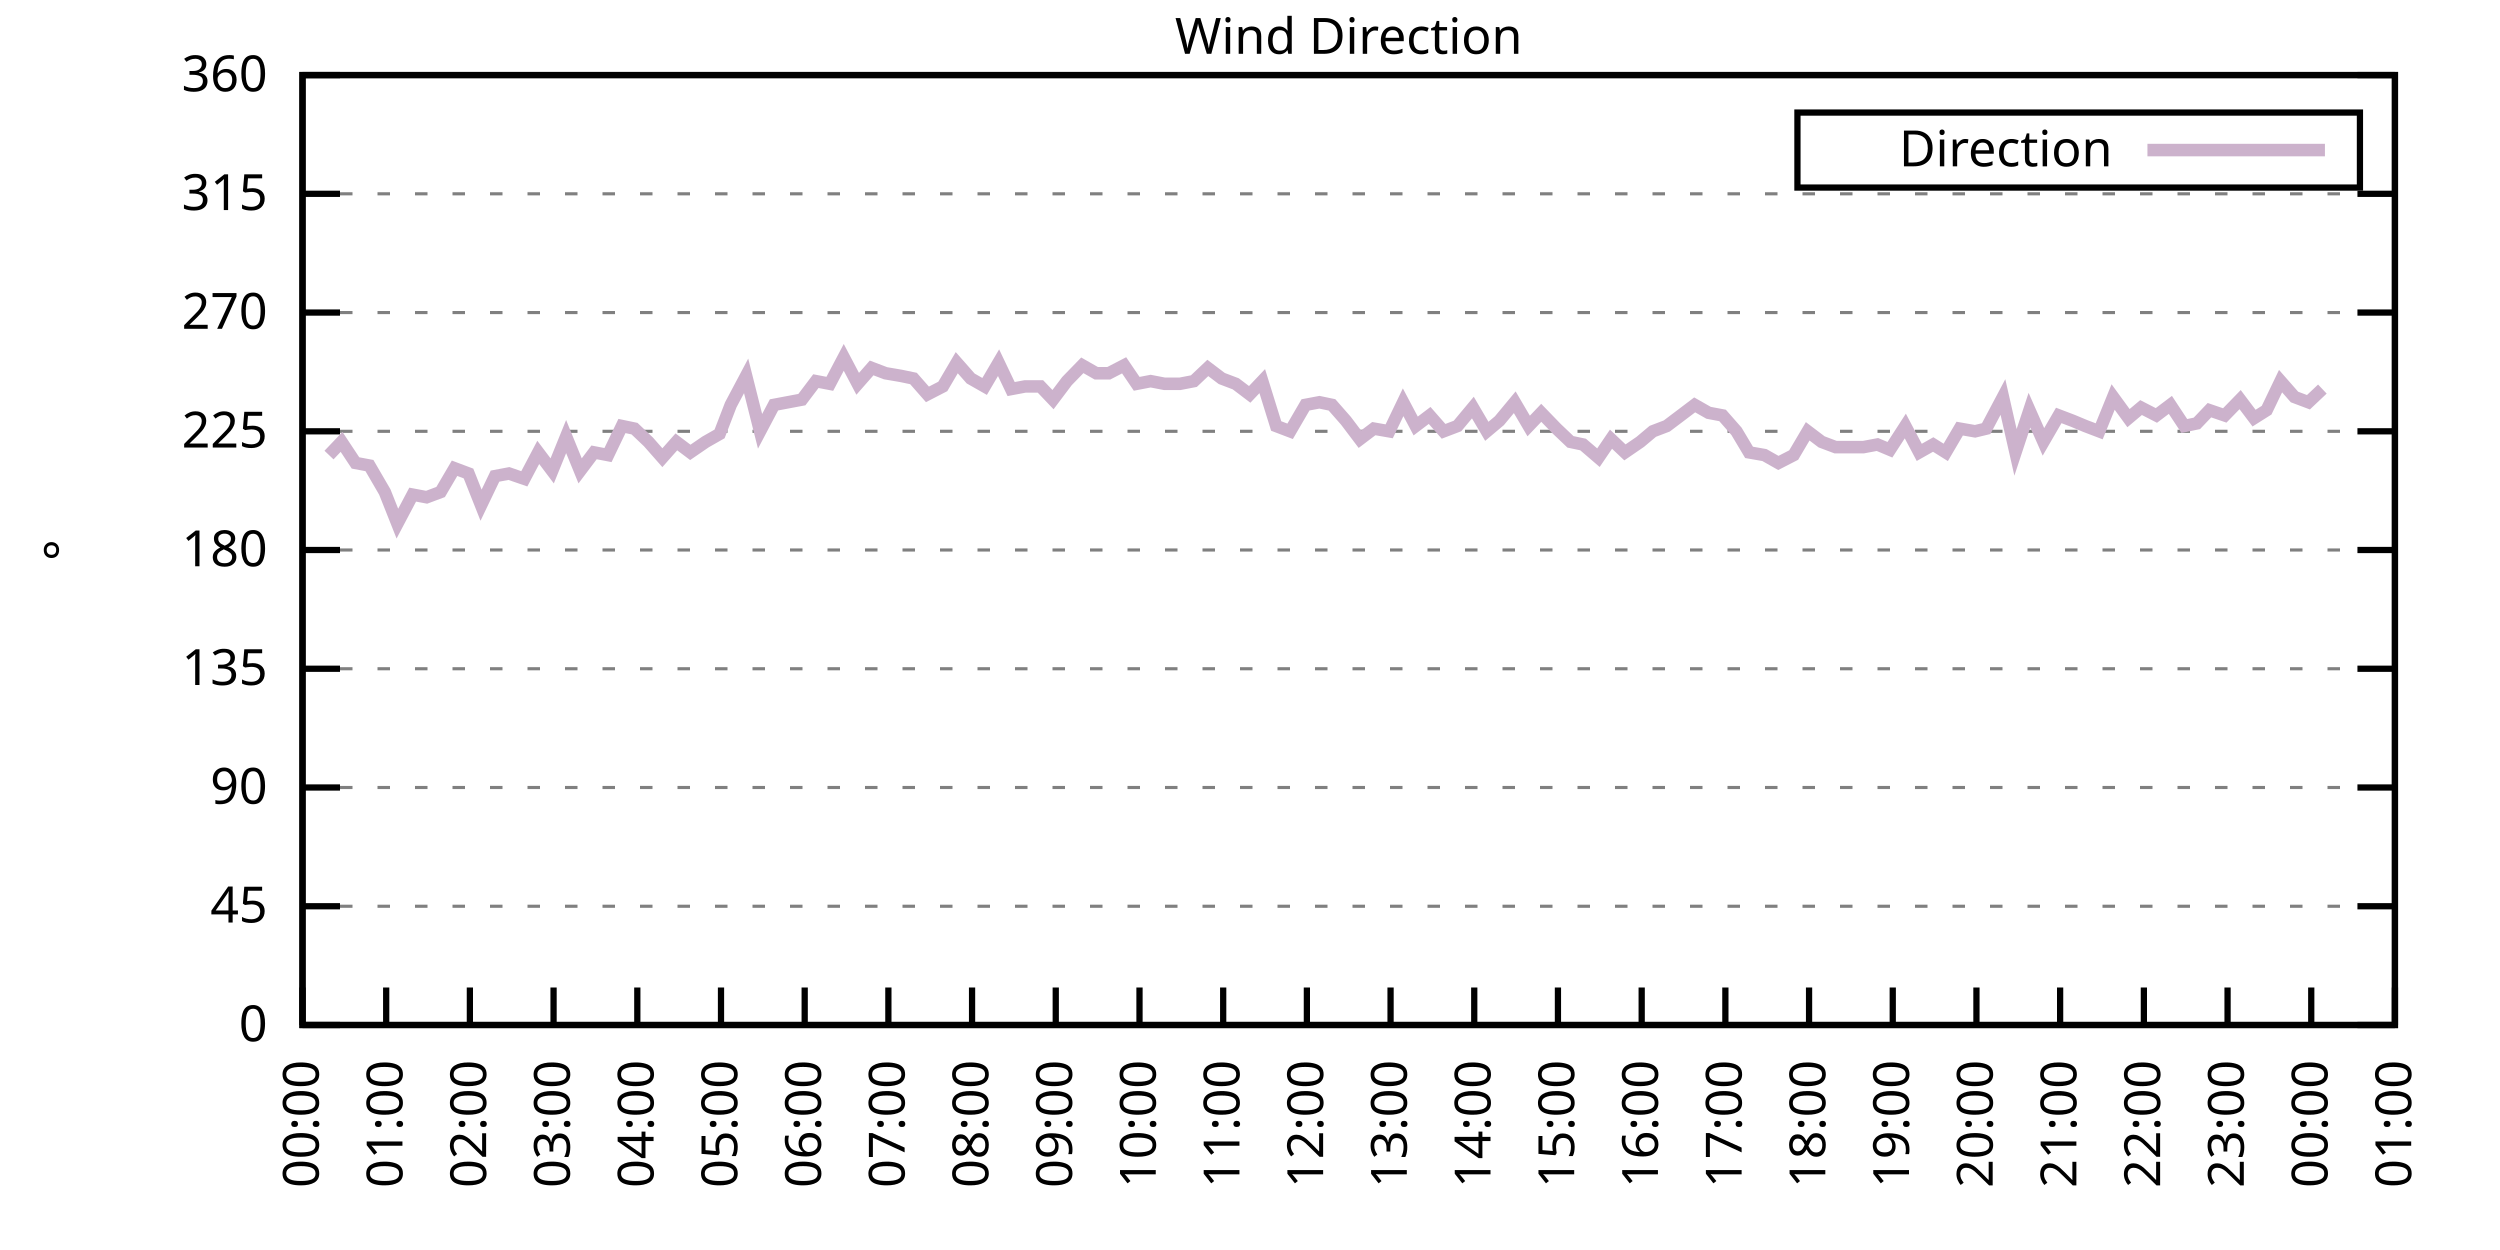
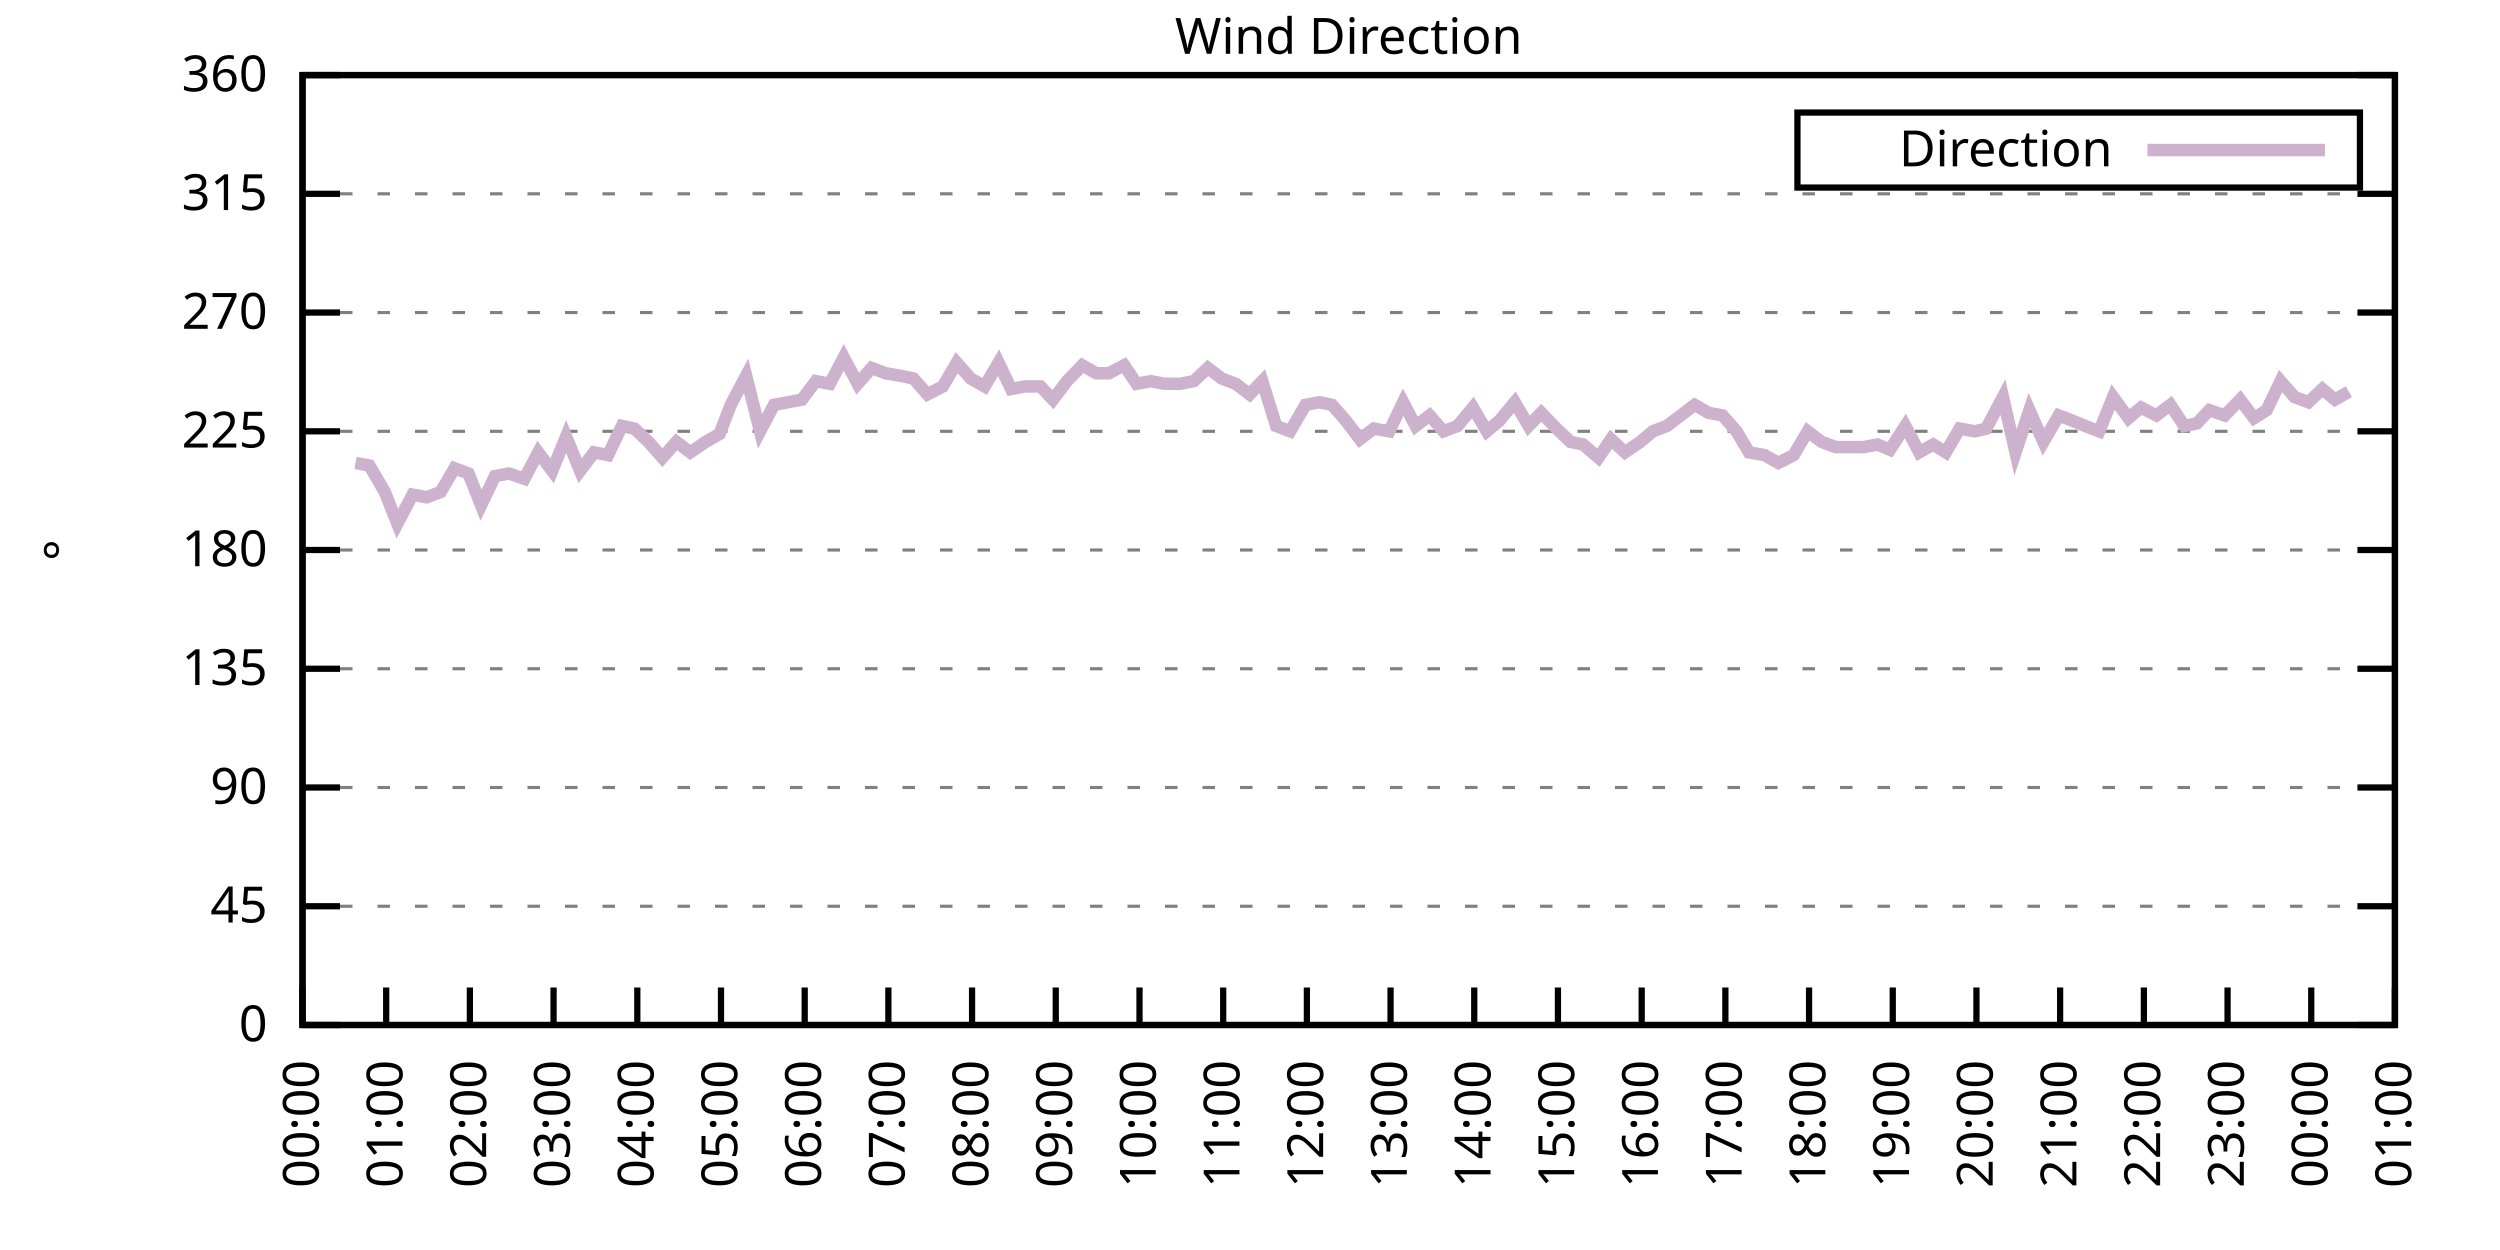
<svg xmlns="http://www.w3.org/2000/svg" xmlns:xlink="http://www.w3.org/1999/xlink" width="400" height="200" viewBox="0 0 400 200">
  <g id="gnuplot_canvas">
    <rect x="0" y="0" width="400" height="200" fill="none" />
    <defs>
      <circle id="gpDot" r="0.5" stroke-width="0.5" stroke="currentColor" />
      <path id="gpPt0" stroke-width="0.333" stroke="currentColor" d="M-1,0 h2 M0,-1 v2" />
      <path id="gpPt1" stroke-width="0.333" stroke="currentColor" d="M-1,-1 L1,1 M1,-1 L-1,1" />
      <path id="gpPt2" stroke-width="0.333" stroke="currentColor" d="M-1,0 L1,0 M0,-1 L0,1 M-1,-1 L1,1 M-1,1 L1,-1" />
      <rect id="gpPt3" stroke-width="0.333" stroke="currentColor" x="-1" y="-1" width="2" height="2" />
      <rect id="gpPt4" stroke-width="0.333" stroke="currentColor" fill="currentColor" x="-1" y="-1" width="2" height="2" />
      <circle id="gpPt5" stroke-width="0.333" stroke="currentColor" cx="0" cy="0" r="1" />
      <use xlink:href="#gpPt5" id="gpPt6" fill="currentColor" stroke="none" />
      <path id="gpPt7" stroke-width="0.333" stroke="currentColor" d="M0,-1.33 L-1.33,0.67 L1.33,0.67 z" />
      <use xlink:href="#gpPt7" id="gpPt8" fill="currentColor" stroke="none" />
      <use xlink:href="#gpPt7" id="gpPt9" stroke="currentColor" transform="rotate(180)" />
      <use xlink:href="#gpPt9" id="gpPt10" fill="currentColor" stroke="none" />
      <use xlink:href="#gpPt3" id="gpPt11" stroke="currentColor" transform="rotate(45)" />
      <use xlink:href="#gpPt11" id="gpPt12" fill="currentColor" stroke="none" />
      <path id="gpPt13" stroke-width="0.333" stroke="currentColor" d="M0,1.330 L1.265,0.411 L0.782,-1.067 L-0.782,-1.076 L-1.265,0.411 z" />
      <use xlink:href="#gpPt13" id="gpPt14" fill="currentColor" stroke="none" />
      <filter id="textbox" filterUnits="objectBoundingBox" x="0" y="0" height="1" width="1">
        <feFlood flood-color="white" flood-opacity="1" result="bgnd" />
        <feComposite in="SourceGraphic" in2="bgnd" operator="atop" />
      </filter>
      <filter id="greybox" filterUnits="objectBoundingBox" x="0" y="0" height="1" width="1">
        <feFlood flood-color="lightgrey" flood-opacity="1" result="grey" />
        <feComposite in="SourceGraphic" in2="grey" operator="atop" />
      </filter>
    </defs>
    <g fill="none" color="white" stroke="currentColor" stroke-width="1.00" stroke-linecap="butt" stroke-linejoin="miter">
</g>
    <g fill="none" color="black" stroke="currentColor" stroke-width="1.00" stroke-linecap="butt" stroke-linejoin="miter">
      <g stroke="none" shape-rendering="crispEdges">
        <polygon fill="rgb(255, 255, 255)" points="48.40,164.00 383.18,164.00 383.18,12.02 48.40,12.02 " />
      </g>
    </g>
    <g fill="none" color="black" stroke="currentColor" stroke-width="1.00" stroke-linecap="butt" stroke-linejoin="miter">
</g>
    <g fill="none" color="black" stroke="black" stroke-width="0.50" stroke-linecap="butt" stroke-linejoin="miter">
</g>
    <g fill="none" color="gray" stroke="currentColor" stroke-width="0.50" stroke-linecap="butt" stroke-linejoin="miter">
      <path stroke="gray" stroke-dasharray="2,4" class="gridline" d="M48.40,164.00 L383.19,164.00  " />
    </g>
    <g fill="none" color="gray" stroke="gray" stroke-width="1.00" stroke-linecap="butt" stroke-linejoin="miter">
</g>
    <g fill="none" color="black" stroke="currentColor" stroke-width="1.00" stroke-linecap="butt" stroke-linejoin="miter">
      <path stroke="black" d="M48.40,164.00 L54.40,164.00 M383.19,164.00 L377.19,164.00  " />
      <g transform="translate(42.80,166.60)" stroke="none" fill="black" font-family="Sans" font-size="8.00" text-anchor="end">
        <text>
          <tspan font-family="Sans"> 0</tspan>
        </text>
      </g>
    </g>
    <g fill="none" color="black" stroke="currentColor" stroke-width="1.00" stroke-linecap="butt" stroke-linejoin="miter">
</g>
    <g fill="none" color="black" stroke="black" stroke-width="0.50" stroke-linecap="butt" stroke-linejoin="miter">
</g>
    <g fill="none" color="gray" stroke="currentColor" stroke-width="0.50" stroke-linecap="butt" stroke-linejoin="miter">
      <path stroke="gray" stroke-dasharray="2,4" class="gridline" d="M48.40,145.00 L383.19,145.00  " />
    </g>
    <g fill="none" color="gray" stroke="gray" stroke-width="1.00" stroke-linecap="butt" stroke-linejoin="miter">
</g>
    <g fill="none" color="black" stroke="currentColor" stroke-width="1.00" stroke-linecap="butt" stroke-linejoin="miter">
      <path stroke="black" d="M48.40,145.00 L54.40,145.00 M383.19,145.00 L377.19,145.00  " />
      <g transform="translate(42.80,147.60)" stroke="none" fill="black" font-family="Sans" font-size="8.00" text-anchor="end">
        <text>
          <tspan font-family="Sans"> 45</tspan>
        </text>
      </g>
    </g>
    <g fill="none" color="black" stroke="currentColor" stroke-width="1.00" stroke-linecap="butt" stroke-linejoin="miter">
</g>
    <g fill="none" color="black" stroke="black" stroke-width="0.50" stroke-linecap="butt" stroke-linejoin="miter">
</g>
    <g fill="none" color="gray" stroke="currentColor" stroke-width="0.50" stroke-linecap="butt" stroke-linejoin="miter">
      <path stroke="gray" stroke-dasharray="2,4" class="gridline" d="M48.40,126.00 L383.19,126.00  " />
    </g>
    <g fill="none" color="gray" stroke="gray" stroke-width="1.00" stroke-linecap="butt" stroke-linejoin="miter">
</g>
    <g fill="none" color="black" stroke="currentColor" stroke-width="1.00" stroke-linecap="butt" stroke-linejoin="miter">
      <path stroke="black" d="M48.40,126.00 L54.40,126.00 M383.19,126.00 L377.19,126.00  " />
      <g transform="translate(42.80,128.60)" stroke="none" fill="black" font-family="Sans" font-size="8.00" text-anchor="end">
        <text>
          <tspan font-family="Sans"> 90</tspan>
        </text>
      </g>
    </g>
    <g fill="none" color="black" stroke="currentColor" stroke-width="1.00" stroke-linecap="butt" stroke-linejoin="miter">
</g>
    <g fill="none" color="black" stroke="black" stroke-width="0.50" stroke-linecap="butt" stroke-linejoin="miter">
</g>
    <g fill="none" color="gray" stroke="currentColor" stroke-width="0.50" stroke-linecap="butt" stroke-linejoin="miter">
      <path stroke="gray" stroke-dasharray="2,4" class="gridline" d="M48.40,107.00 L383.19,107.00  " />
    </g>
    <g fill="none" color="gray" stroke="gray" stroke-width="1.00" stroke-linecap="butt" stroke-linejoin="miter">
</g>
    <g fill="none" color="black" stroke="currentColor" stroke-width="1.00" stroke-linecap="butt" stroke-linejoin="miter">
      <path stroke="black" d="M48.40,107.00 L54.40,107.00 M383.19,107.00 L377.19,107.00  " />
      <g transform="translate(42.80,109.60)" stroke="none" fill="black" font-family="Sans" font-size="8.00" text-anchor="end">
        <text>
          <tspan font-family="Sans"> 135</tspan>
        </text>
      </g>
    </g>
    <g fill="none" color="black" stroke="currentColor" stroke-width="1.00" stroke-linecap="butt" stroke-linejoin="miter">
</g>
    <g fill="none" color="black" stroke="black" stroke-width="0.50" stroke-linecap="butt" stroke-linejoin="miter">
</g>
    <g fill="none" color="gray" stroke="currentColor" stroke-width="0.50" stroke-linecap="butt" stroke-linejoin="miter">
      <path stroke="gray" stroke-dasharray="2,4" class="gridline" d="M48.40,88.00 L383.19,88.00  " />
    </g>
    <g fill="none" color="gray" stroke="gray" stroke-width="1.00" stroke-linecap="butt" stroke-linejoin="miter">
</g>
    <g fill="none" color="black" stroke="currentColor" stroke-width="1.00" stroke-linecap="butt" stroke-linejoin="miter">
      <path stroke="black" d="M48.40,88.00 L54.40,88.00 M383.19,88.00 L377.19,88.00  " />
      <g transform="translate(42.80,90.60)" stroke="none" fill="black" font-family="Sans" font-size="8.00" text-anchor="end">
        <text>
          <tspan font-family="Sans"> 180</tspan>
        </text>
      </g>
    </g>
    <g fill="none" color="black" stroke="currentColor" stroke-width="1.00" stroke-linecap="butt" stroke-linejoin="miter">
</g>
    <g fill="none" color="black" stroke="black" stroke-width="0.50" stroke-linecap="butt" stroke-linejoin="miter">
</g>
    <g fill="none" color="gray" stroke="currentColor" stroke-width="0.50" stroke-linecap="butt" stroke-linejoin="miter">
      <path stroke="gray" stroke-dasharray="2,4" class="gridline" d="M48.40,69.01 L383.19,69.01  " />
    </g>
    <g fill="none" color="gray" stroke="gray" stroke-width="1.00" stroke-linecap="butt" stroke-linejoin="miter">
</g>
    <g fill="none" color="black" stroke="currentColor" stroke-width="1.00" stroke-linecap="butt" stroke-linejoin="miter">
      <path stroke="black" d="M48.40,69.01 L54.40,69.01 M383.19,69.01 L377.19,69.01  " />
      <g transform="translate(42.80,71.61)" stroke="none" fill="black" font-family="Sans" font-size="8.00" text-anchor="end">
        <text>
          <tspan font-family="Sans"> 225</tspan>
        </text>
      </g>
    </g>
    <g fill="none" color="black" stroke="currentColor" stroke-width="1.00" stroke-linecap="butt" stroke-linejoin="miter">
</g>
    <g fill="none" color="black" stroke="black" stroke-width="0.50" stroke-linecap="butt" stroke-linejoin="miter">
</g>
    <g fill="none" color="gray" stroke="currentColor" stroke-width="0.50" stroke-linecap="butt" stroke-linejoin="miter">
      <path stroke="gray" stroke-dasharray="2,4" class="gridline" d="M48.40,50.01 L383.19,50.01  " />
    </g>
    <g fill="none" color="gray" stroke="gray" stroke-width="1.00" stroke-linecap="butt" stroke-linejoin="miter">
</g>
    <g fill="none" color="black" stroke="currentColor" stroke-width="1.00" stroke-linecap="butt" stroke-linejoin="miter">
      <path stroke="black" d="M48.40,50.01 L54.40,50.01 M383.19,50.01 L377.19,50.01  " />
      <g transform="translate(42.80,52.61)" stroke="none" fill="black" font-family="Sans" font-size="8.00" text-anchor="end">
        <text>
          <tspan font-family="Sans"> 270</tspan>
        </text>
      </g>
    </g>
    <g fill="none" color="black" stroke="currentColor" stroke-width="1.00" stroke-linecap="butt" stroke-linejoin="miter">
</g>
    <g fill="none" color="black" stroke="black" stroke-width="0.50" stroke-linecap="butt" stroke-linejoin="miter">
</g>
    <g fill="none" color="gray" stroke="currentColor" stroke-width="0.50" stroke-linecap="butt" stroke-linejoin="miter">
      <path stroke="gray" stroke-dasharray="2,4" class="gridline" d="M48.40,31.01 L383.19,31.01  " />
    </g>
    <g fill="none" color="gray" stroke="gray" stroke-width="1.00" stroke-linecap="butt" stroke-linejoin="miter">
</g>
    <g fill="none" color="black" stroke="currentColor" stroke-width="1.00" stroke-linecap="butt" stroke-linejoin="miter">
      <path stroke="black" d="M48.40,31.01 L54.40,31.01 M383.19,31.01 L377.19,31.01  " />
      <g transform="translate(42.80,33.61)" stroke="none" fill="black" font-family="Sans" font-size="8.00" text-anchor="end">
        <text>
          <tspan font-family="Sans"> 315</tspan>
        </text>
      </g>
    </g>
    <g fill="none" color="black" stroke="currentColor" stroke-width="1.00" stroke-linecap="butt" stroke-linejoin="miter">
</g>
    <g fill="none" color="black" stroke="black" stroke-width="0.50" stroke-linecap="butt" stroke-linejoin="miter">
</g>
    <g fill="none" color="gray" stroke="currentColor" stroke-width="0.50" stroke-linecap="butt" stroke-linejoin="miter">
      <path stroke="gray" stroke-dasharray="2,4" class="gridline" d="M48.40,12.01 L383.19,12.01  " />
    </g>
    <g fill="none" color="gray" stroke="gray" stroke-width="1.00" stroke-linecap="butt" stroke-linejoin="miter">
</g>
    <g fill="none" color="black" stroke="currentColor" stroke-width="1.00" stroke-linecap="butt" stroke-linejoin="miter">
      <path stroke="black" d="M48.40,12.01 L54.40,12.01 M383.19,12.01 L377.19,12.01  " />
      <g transform="translate(42.80,14.61)" stroke="none" fill="black" font-family="Sans" font-size="8.00" text-anchor="end">
        <text>
          <tspan font-family="Sans"> 360</tspan>
        </text>
      </g>
    </g>
    <g fill="none" color="black" stroke="currentColor" stroke-width="1.00" stroke-linecap="butt" stroke-linejoin="miter">
      <path stroke="black" d="M48.40,164.00 L48.40,158.00  " />
      <g transform="translate(51.00,169.60) rotate(270.00)" stroke="none" fill="black" font-family="Sans" font-size="8.00" text-anchor="end">
        <text>
          <tspan font-family="Sans">00:00</tspan>
        </text>
      </g>
    </g>
    <g fill="none" color="black" stroke="currentColor" stroke-width="1.00" stroke-linecap="butt" stroke-linejoin="miter">
      <path stroke="black" d="M61.79,164.00 L61.79,158.00  " />
      <g transform="translate(64.39,169.60) rotate(270.00)" stroke="none" fill="black" font-family="Sans" font-size="8.00" text-anchor="end">
        <text>
          <tspan font-family="Sans">01:00</tspan>
        </text>
      </g>
    </g>
    <g fill="none" color="black" stroke="currentColor" stroke-width="1.00" stroke-linecap="butt" stroke-linejoin="miter">
      <path stroke="black" d="M75.18,164.00 L75.18,158.00  " />
      <g transform="translate(77.78,169.60) rotate(270.00)" stroke="none" fill="black" font-family="Sans" font-size="8.00" text-anchor="end">
        <text>
          <tspan font-family="Sans">02:00</tspan>
        </text>
      </g>
    </g>
    <g fill="none" color="black" stroke="currentColor" stroke-width="1.00" stroke-linecap="butt" stroke-linejoin="miter">
      <path stroke="black" d="M88.57,164.00 L88.57,158.00  " />
      <g transform="translate(91.17,169.60) rotate(270.00)" stroke="none" fill="black" font-family="Sans" font-size="8.00" text-anchor="end">
        <text>
          <tspan font-family="Sans">03:00</tspan>
        </text>
      </g>
    </g>
    <g fill="none" color="black" stroke="currentColor" stroke-width="1.00" stroke-linecap="butt" stroke-linejoin="miter">
      <path stroke="black" d="M101.97,164.00 L101.97,158.00  " />
      <g transform="translate(104.57,169.60) rotate(270.00)" stroke="none" fill="black" font-family="Sans" font-size="8.00" text-anchor="end">
        <text>
          <tspan font-family="Sans">04:00</tspan>
        </text>
      </g>
    </g>
    <g fill="none" color="black" stroke="currentColor" stroke-width="1.00" stroke-linecap="butt" stroke-linejoin="miter">
      <path stroke="black" d="M115.36,164.00 L115.36,158.00  " />
      <g transform="translate(117.96,169.60) rotate(270.00)" stroke="none" fill="black" font-family="Sans" font-size="8.00" text-anchor="end">
        <text>
          <tspan font-family="Sans">05:00</tspan>
        </text>
      </g>
    </g>
    <g fill="none" color="black" stroke="currentColor" stroke-width="1.00" stroke-linecap="butt" stroke-linejoin="miter">
      <path stroke="black" d="M128.75,164.00 L128.75,158.00  " />
      <g transform="translate(131.35,169.60) rotate(270.00)" stroke="none" fill="black" font-family="Sans" font-size="8.00" text-anchor="end">
        <text>
          <tspan font-family="Sans">06:00</tspan>
        </text>
      </g>
    </g>
    <g fill="none" color="black" stroke="currentColor" stroke-width="1.00" stroke-linecap="butt" stroke-linejoin="miter">
      <path stroke="black" d="M142.14,164.00 L142.14,158.00  " />
      <g transform="translate(144.74,169.60) rotate(270.00)" stroke="none" fill="black" font-family="Sans" font-size="8.00" text-anchor="end">
        <text>
          <tspan font-family="Sans">07:00</tspan>
        </text>
      </g>
    </g>
    <g fill="none" color="black" stroke="currentColor" stroke-width="1.00" stroke-linecap="butt" stroke-linejoin="miter">
      <path stroke="black" d="M155.53,164.00 L155.53,158.00  " />
      <g transform="translate(158.13,169.60) rotate(270.00)" stroke="none" fill="black" font-family="Sans" font-size="8.00" text-anchor="end">
        <text>
          <tspan font-family="Sans">08:00</tspan>
        </text>
      </g>
    </g>
    <g fill="none" color="black" stroke="currentColor" stroke-width="1.00" stroke-linecap="butt" stroke-linejoin="miter">
      <path stroke="black" d="M168.92,164.00 L168.92,158.00  " />
      <g transform="translate(171.52,169.60) rotate(270.00)" stroke="none" fill="black" font-family="Sans" font-size="8.00" text-anchor="end">
        <text>
          <tspan font-family="Sans">09:00</tspan>
        </text>
      </g>
    </g>
    <g fill="none" color="black" stroke="currentColor" stroke-width="1.00" stroke-linecap="butt" stroke-linejoin="miter">
      <path stroke="black" d="M182.32,164.00 L182.32,158.00  " />
      <g transform="translate(184.92,169.60) rotate(270.00)" stroke="none" fill="black" font-family="Sans" font-size="8.00" text-anchor="end">
        <text>
          <tspan font-family="Sans">10:00</tspan>
        </text>
      </g>
    </g>
    <g fill="none" color="black" stroke="currentColor" stroke-width="1.00" stroke-linecap="butt" stroke-linejoin="miter">
      <path stroke="black" d="M195.71,164.00 L195.71,158.00  " />
      <g transform="translate(198.31,169.60) rotate(270.00)" stroke="none" fill="black" font-family="Sans" font-size="8.00" text-anchor="end">
        <text>
          <tspan font-family="Sans">11:00</tspan>
        </text>
      </g>
    </g>
    <g fill="none" color="black" stroke="currentColor" stroke-width="1.00" stroke-linecap="butt" stroke-linejoin="miter">
      <path stroke="black" d="M209.10,164.00 L209.10,158.00  " />
      <g transform="translate(211.70,169.60) rotate(270.00)" stroke="none" fill="black" font-family="Sans" font-size="8.00" text-anchor="end">
        <text>
          <tspan font-family="Sans">12:00</tspan>
        </text>
      </g>
    </g>
    <g fill="none" color="black" stroke="currentColor" stroke-width="1.00" stroke-linecap="butt" stroke-linejoin="miter">
      <path stroke="black" d="M222.49,164.00 L222.49,158.00  " />
      <g transform="translate(225.09,169.60) rotate(270.00)" stroke="none" fill="black" font-family="Sans" font-size="8.00" text-anchor="end">
        <text>
          <tspan font-family="Sans">13:00</tspan>
        </text>
      </g>
    </g>
    <g fill="none" color="black" stroke="currentColor" stroke-width="1.00" stroke-linecap="butt" stroke-linejoin="miter">
      <path stroke="black" d="M235.88,164.00 L235.88,158.00  " />
      <g transform="translate(238.48,169.60) rotate(270.00)" stroke="none" fill="black" font-family="Sans" font-size="8.00" text-anchor="end">
        <text>
          <tspan font-family="Sans">14:00</tspan>
        </text>
      </g>
    </g>
    <g fill="none" color="black" stroke="currentColor" stroke-width="1.00" stroke-linecap="butt" stroke-linejoin="miter">
      <path stroke="black" d="M249.27,164.00 L249.27,158.00  " />
      <g transform="translate(251.87,169.60) rotate(270.00)" stroke="none" fill="black" font-family="Sans" font-size="8.00" text-anchor="end">
        <text>
          <tspan font-family="Sans">15:00</tspan>
        </text>
      </g>
    </g>
    <g fill="none" color="black" stroke="currentColor" stroke-width="1.00" stroke-linecap="butt" stroke-linejoin="miter">
      <path stroke="black" d="M262.67,164.00 L262.67,158.00  " />
      <g transform="translate(265.27,169.60) rotate(270.00)" stroke="none" fill="black" font-family="Sans" font-size="8.00" text-anchor="end">
        <text>
          <tspan font-family="Sans">16:00</tspan>
        </text>
      </g>
    </g>
    <g fill="none" color="black" stroke="currentColor" stroke-width="1.00" stroke-linecap="butt" stroke-linejoin="miter">
      <path stroke="black" d="M276.06,164.00 L276.06,158.00  " />
      <g transform="translate(278.66,169.60) rotate(270.00)" stroke="none" fill="black" font-family="Sans" font-size="8.00" text-anchor="end">
        <text>
          <tspan font-family="Sans">17:00</tspan>
        </text>
      </g>
    </g>
    <g fill="none" color="black" stroke="currentColor" stroke-width="1.00" stroke-linecap="butt" stroke-linejoin="miter">
      <path stroke="black" d="M289.45,164.00 L289.45,158.00  " />
      <g transform="translate(292.05,169.60) rotate(270.00)" stroke="none" fill="black" font-family="Sans" font-size="8.00" text-anchor="end">
        <text>
          <tspan font-family="Sans">18:00</tspan>
        </text>
      </g>
    </g>
    <g fill="none" color="black" stroke="currentColor" stroke-width="1.00" stroke-linecap="butt" stroke-linejoin="miter">
      <path stroke="black" d="M302.84,164.00 L302.84,158.00  " />
      <g transform="translate(305.44,169.60) rotate(270.00)" stroke="none" fill="black" font-family="Sans" font-size="8.00" text-anchor="end">
        <text>
          <tspan font-family="Sans">19:00</tspan>
        </text>
      </g>
    </g>
    <g fill="none" color="black" stroke="currentColor" stroke-width="1.00" stroke-linecap="butt" stroke-linejoin="miter">
      <path stroke="black" d="M316.23,164.00 L316.23,158.00  " />
      <g transform="translate(318.83,169.60) rotate(270.00)" stroke="none" fill="black" font-family="Sans" font-size="8.00" text-anchor="end">
        <text>
          <tspan font-family="Sans">20:00</tspan>
        </text>
      </g>
    </g>
    <g fill="none" color="black" stroke="currentColor" stroke-width="1.00" stroke-linecap="butt" stroke-linejoin="miter">
      <path stroke="black" d="M329.62,164.00 L329.62,158.00  " />
      <g transform="translate(332.22,169.60) rotate(270.00)" stroke="none" fill="black" font-family="Sans" font-size="8.00" text-anchor="end">
        <text>
          <tspan font-family="Sans">21:00</tspan>
        </text>
      </g>
    </g>
    <g fill="none" color="black" stroke="currentColor" stroke-width="1.00" stroke-linecap="butt" stroke-linejoin="miter">
      <path stroke="black" d="M343.02,164.00 L343.02,158.00  " />
      <g transform="translate(345.62,169.60) rotate(270.00)" stroke="none" fill="black" font-family="Sans" font-size="8.00" text-anchor="end">
        <text>
          <tspan font-family="Sans">22:00</tspan>
        </text>
      </g>
    </g>
    <g fill="none" color="black" stroke="currentColor" stroke-width="1.00" stroke-linecap="butt" stroke-linejoin="miter">
      <path stroke="black" d="M356.41,164.00 L356.41,158.00  " />
      <g transform="translate(359.01,169.60) rotate(270.00)" stroke="none" fill="black" font-family="Sans" font-size="8.00" text-anchor="end">
        <text>
          <tspan font-family="Sans">23:00</tspan>
        </text>
      </g>
    </g>
    <g fill="none" color="black" stroke="currentColor" stroke-width="1.00" stroke-linecap="butt" stroke-linejoin="miter">
      <path stroke="black" d="M369.80,164.00 L369.80,158.00  " />
      <g transform="translate(372.40,169.60) rotate(270.00)" stroke="none" fill="black" font-family="Sans" font-size="8.00" text-anchor="end">
        <text>
          <tspan font-family="Sans">00:00</tspan>
        </text>
      </g>
    </g>
    <g fill="none" color="black" stroke="currentColor" stroke-width="1.00" stroke-linecap="butt" stroke-linejoin="miter">
      <path stroke="black" d="M383.19,164.00 L383.19,158.00  " />
      <g transform="translate(385.79,169.60) rotate(270.00)" stroke="none" fill="black" font-family="Sans" font-size="8.00" text-anchor="end">
        <text>
          <tspan font-family="Sans">01:00</tspan>
        </text>
      </g>
    </g>
    <g fill="none" color="black" stroke="currentColor" stroke-width="1.00" stroke-linecap="butt" stroke-linejoin="miter">
</g>
    <g fill="none" color="black" stroke="currentColor" stroke-width="1.00" stroke-linecap="butt" stroke-linejoin="miter">
      <path stroke="black" d="M48.40,12.01 L48.40,164.00 L383.19,164.00 L383.19,12.01 L48.40,12.01 Z  " />
    </g>
    <g fill="none" color="black" stroke="currentColor" stroke-width="1.00" stroke-linecap="butt" stroke-linejoin="miter">
</g>
    <g fill="none" color="black" stroke="currentColor" stroke-width="1.00" stroke-linecap="butt" stroke-linejoin="miter">
      <path stroke="black" d="M287.59,30.01 L287.59,18.01 L377.59,18.01 L377.59,30.01 L287.59,30.01 Z  " />
    </g>
    <g id="Wind_direction_plot_1">
      <g fill="none" color="white" stroke="black" stroke-width="2.00" stroke-linecap="butt" stroke-linejoin="miter">
</g>
      <g fill="none" color="black" stroke="currentColor" stroke-width="2.00" stroke-linecap="butt" stroke-linejoin="miter">
        <g transform="translate(337.99,26.61)" stroke="none" fill="black" font-family="Sans" font-size="8.00" text-anchor="end">
          <text>
            <tspan font-family="Sans">Direction</tspan>
          </text>
        </g>
      </g>
      <g fill="none" color="black" stroke="currentColor" stroke-width="2.00" stroke-linecap="butt" stroke-linejoin="miter">
-         <path stroke="rgb(204, 178, 204)" d="M343.59,24.01 L371.99,24.01 M52.64,72.81 L54.65,70.70 L56.88,74.07 L59.11,74.49 L61.57,78.72 L63.58,83.78   L66.03,79.14 L68.26,79.56 L70.50,78.72 L72.73,74.92 L74.96,75.76 L76.97,80.83 L79.20,76.18 L81.43,75.76   L83.89,76.61 L86.12,72.38 L88.35,75.34 L90.58,69.85 L92.82,75.34 L95.05,72.38 L97.28,72.81 L99.51,68.16   L101.52,68.58 L103.75,70.70 L105.98,73.23 L108.22,70.70 L110.45,72.38 L112.90,70.70 L115.13,69.43 L116.92,64.78   L119.38,60.14 L121.61,69.01 L123.84,64.78 L126.07,64.36 L128.30,63.94 L130.54,60.98 L132.77,61.41 L135.00,57.18   L137.23,61.41 L139.46,58.87 L141.69,59.72 L144.15,60.14 L146.16,60.56 L148.39,63.10 L150.85,61.83 L153.08,58.03   L155.31,60.56 L157.54,61.83 L159.77,58.03 L161.78,62.25 L164.01,61.83 L166.47,61.83 L168.48,63.94 L170.71,60.98   L173.17,58.45 L175.40,59.72 L177.41,59.72 L179.86,58.45 L181.87,61.41 L184.10,60.98 L186.33,61.41 L188.79,61.41   L191.02,60.98 L193.25,58.87 L195.48,60.56 L197.72,61.41 L199.95,63.10 L201.96,60.98 L204.19,68.16 L206.42,69.01   L208.88,64.78 L211.11,64.36 L213.12,64.78 L215.35,67.32 L217.58,70.27 L219.81,68.58 L222.27,69.01 L224.50,64.36   L226.51,68.16 L228.74,66.47 L230.97,69.01 L233.20,68.16 L235.66,65.21 L237.89,69.01 L239.90,67.32 L242.36,64.36   L244.59,68.16 L246.60,66.05 L249.05,68.58 L251.28,70.70 L253.29,71.12 L255.75,73.23 L257.76,70.27 L259.99,72.38   L262.44,70.70 L264.45,69.01 L266.68,68.16 L268.92,66.47 L271.15,64.78 L273.38,66.05 L275.61,66.47 L277.84,69.01   L279.85,72.38 L282.31,72.81 L284.54,74.07 L286.99,72.81 L289.23,69.01 L291.46,70.70 L293.69,71.54 L295.92,71.54   L298.15,71.54 L300.39,71.12 L302.39,71.96 L304.85,68.16 L307.08,72.38 L309.31,71.12 L311.32,72.38 L313.55,68.58   L316.01,69.01 L317.79,68.58 L320.47,63.52 L322.48,72.38 L324.71,65.63 L326.95,70.70 L329.40,66.47 L331.63,67.32   L333.64,68.16 L335.87,69.01 L338.10,63.52 L340.56,66.90 L342.57,65.21 L345.02,66.47 L347.26,64.78 L349.49,68.16   L351.50,67.74 L353.51,65.63 L355.96,66.47 L358.42,63.94 L360.65,66.90 L362.66,65.63 L364.89,60.98 L367.12,63.52   L369.35,64.36 L371.58,62.25  " />
+         <path stroke="rgb(204, 178, 204)" d="M343.59,24.01 L371.99,24.01 M56.88,74.07 L59.11,74.49 L61.57,78.72 L63.58,83.78 L66.03,79.14 L68.26,79.56   L70.50,78.72 L72.73,74.92 L74.96,75.76 L76.97,80.83 L79.20,76.18 L81.43,75.76 L83.89,76.61 L86.12,72.38   L88.35,75.34 L90.58,69.85 L92.82,75.34 L95.05,72.38 L97.28,72.81 L99.51,68.16 L101.52,68.58 L103.75,70.70   L105.98,73.23 L108.22,70.70 L110.45,72.38 L112.90,70.70 L115.13,69.43 L116.92,64.78 L119.38,60.14 L121.61,69.01   L123.84,64.78 L126.07,64.36 L128.30,63.94 L130.54,60.98 L132.77,61.41 L135.00,57.18 L137.23,61.41 L139.46,58.87   L141.69,59.72 L144.15,60.14 L146.16,60.56 L148.39,63.10 L150.85,61.83 L153.08,58.03 L155.31,60.56 L157.54,61.83   L159.77,58.03 L161.78,62.25 L164.01,61.83 L166.47,61.83 L168.48,63.94 L170.71,60.98 L173.17,58.45 L175.40,59.72   L177.41,59.72 L179.86,58.45 L181.87,61.41 L184.10,60.98 L186.33,61.41 L188.79,61.41 L191.02,60.98 L193.25,58.87   L195.48,60.56 L197.72,61.41 L199.95,63.10 L201.96,60.98 L204.19,68.16 L206.42,69.01 L208.88,64.78 L211.11,64.36   L213.12,64.78 L215.35,67.32 L217.58,70.27 L219.81,68.58 L222.27,69.01 L224.50,64.36 L226.51,68.16 L228.74,66.47   L230.97,69.01 L233.20,68.16 L235.66,65.21 L237.89,69.01 L239.90,67.32 L242.36,64.36 L244.59,68.16 L246.60,66.05   L249.05,68.58 L251.28,70.70 L253.29,71.12 L255.75,73.23 L257.76,70.27 L259.99,72.38 L262.44,70.70 L264.45,69.01   L266.68,68.16 L268.92,66.47 L271.15,64.78 L273.38,66.05 L275.61,66.47 L277.84,69.01 L279.85,72.38 L282.31,72.81   L284.54,74.07 L286.99,72.81 L289.23,69.01 L291.46,70.70 L293.69,71.54 L295.92,71.54 L298.15,71.54 L300.39,71.12   L302.39,71.96 L304.85,68.16 L307.08,72.38 L309.31,71.12 L311.32,72.38 L313.55,68.58 L316.01,69.01 L317.79,68.58   L320.47,63.52 L322.48,72.38 L324.71,65.63 L326.95,70.70 L329.40,66.47 L331.63,67.32 L333.64,68.16 L335.87,69.01   L338.10,63.52 L340.56,66.90 L342.57,65.21 L345.02,66.47 L347.26,64.78 L349.49,68.16 L351.50,67.74 L353.51,65.63   L355.96,66.47 L358.42,63.94 L360.65,66.90 L362.66,65.63 L364.89,60.98 L367.12,63.52 L369.35,64.36 L371.58,62.25   L373.59,63.94 L375.82,62.67  " />
      </g>
    </g>
    <g fill="none" color="black" stroke="currentColor" stroke-width="2.00" stroke-linecap="butt" stroke-linejoin="miter">
</g>
    <g fill="none" color="black" stroke="black" stroke-width="1.00" stroke-linecap="butt" stroke-linejoin="miter">
</g>
    <g fill="none" color="black" stroke="currentColor" stroke-width="1.00" stroke-linecap="butt" stroke-linejoin="miter">
      <path stroke="black" d="M48.40,12.01 L48.40,164.00 L383.19,164.00 L383.19,12.01 L48.40,12.01 Z  " />
      <g transform="translate(12.80,88.01) rotate(270.00)" stroke="none" fill="black" font-family="Sans" font-size="8.00" text-anchor="middle">
        <text>
          <tspan font-family="Sans">°</tspan>
        </text>
      </g>
    </g>
    <g fill="none" color="black" stroke="currentColor" stroke-width="1.00" stroke-linecap="butt" stroke-linejoin="miter">
</g>
    <g fill="none" color="black" stroke="currentColor" stroke-width="1.00" stroke-linecap="butt" stroke-linejoin="miter">
      <g transform="translate(215.79,8.61)" stroke="none" fill="black" font-family="Sans" font-size="8.00" text-anchor="middle">
        <text>
          <tspan font-family="Sans">Wind Direction</tspan>
        </text>
      </g>
    </g>
    <g fill="none" color="black" stroke="currentColor" stroke-width="1.00" stroke-linecap="butt" stroke-linejoin="miter">
</g>
  </g>
</svg>
